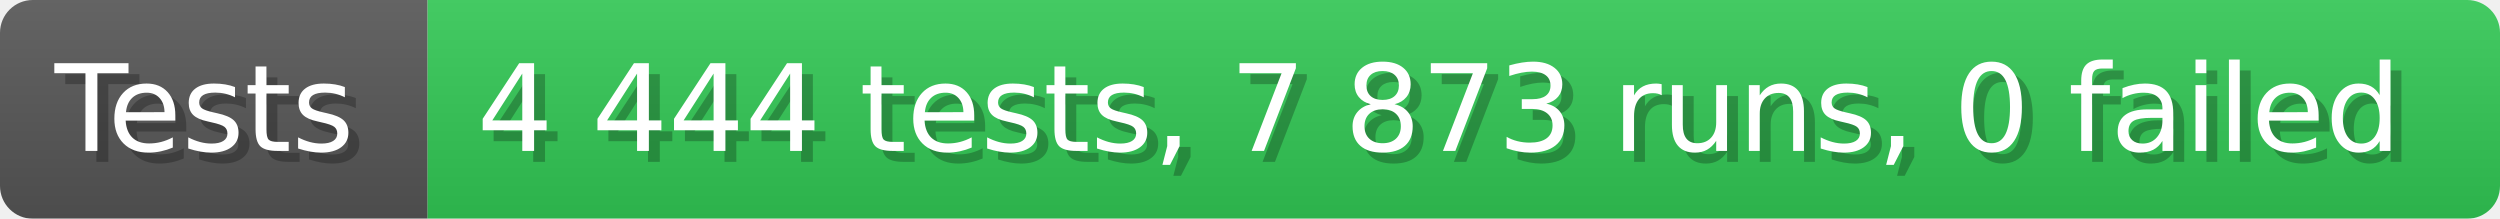
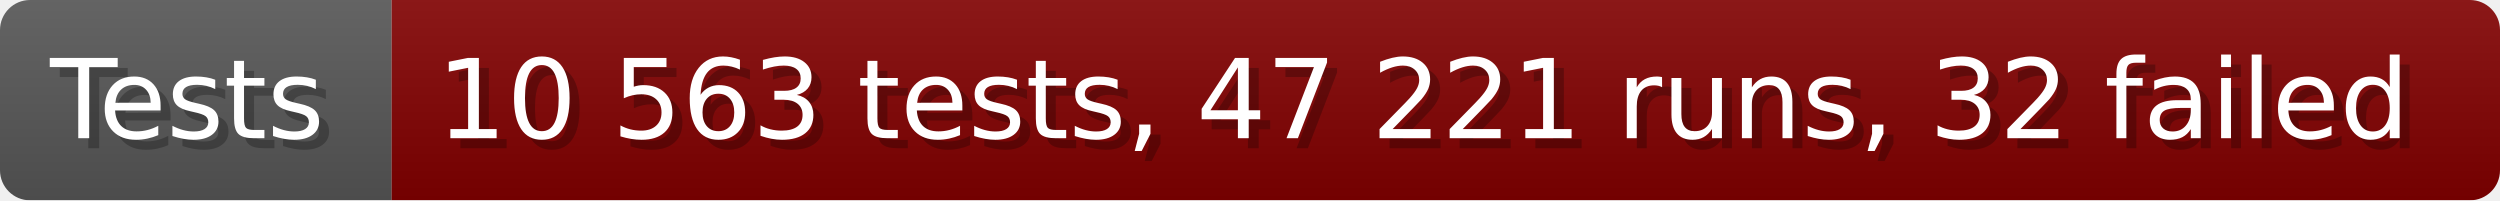
- <svg xmlns="http://www.w3.org/2000/svg" width="228.6" height="20" viewBox="0 0 2286 200" role="img" aria-label="Tests: 4 444 tests, 7 873 runs, 0 failed">
+ <svg xmlns="http://www.w3.org/2000/svg" width="249.6" height="20" viewBox="0 0 2496 200" role="img" aria-label="Tests: 10 563 tests, 47 221 runs, 32 failed">
  <linearGradient id="a" x2="0" y2="100%">
    <stop offset="0" stop-opacity=".1" stop-color="#EEE" />
    <stop offset="1" stop-opacity=".1" />
  </linearGradient>
  <mask id="m">
-     <rect width="2286" height="200" rx="30" fill="#FFF" />
+     <rect width="2496" height="200" rx="30" fill="#FFF" />
  </mask>
  <g mask="url(#m)">
    <rect width="391" height="200" fill="#555" />
-     <rect width="1895" height="200" fill="#31c653" x="391" />
-     <rect width="2286" height="200" fill="url(#a)" />
+     <rect width="2105" height="200" fill="#800000" x="391" />
+     <rect width="2496" height="200" fill="url(#a)" />
  </g>
  <g aria-hidden="true" fill="#fff" text-anchor="start" font-family="Verdana,DejaVu Sans,sans-serif" font-size="110">
    <text x="60" y="148" textLength="291" fill="#000" opacity="0.25">Tests</text>
    <text x="50" y="138" textLength="291">Tests</text>
-     <text x="446" y="148" textLength="1795" fill="#000" opacity="0.25">4 444 tests, 7 873 runs, 0 failed</text>
-     <text x="436" y="138" textLength="1795">4 444 tests, 7 873 runs, 0 failed</text>
+     <text x="446" y="148" textLength="2005" fill="#000" opacity="0.25">10 563 tests, 47 221 runs, 32 failed</text>
+     <text x="436" y="138" textLength="2005">10 563 tests, 47 221 runs, 32 failed</text>
  </g>
</svg>
